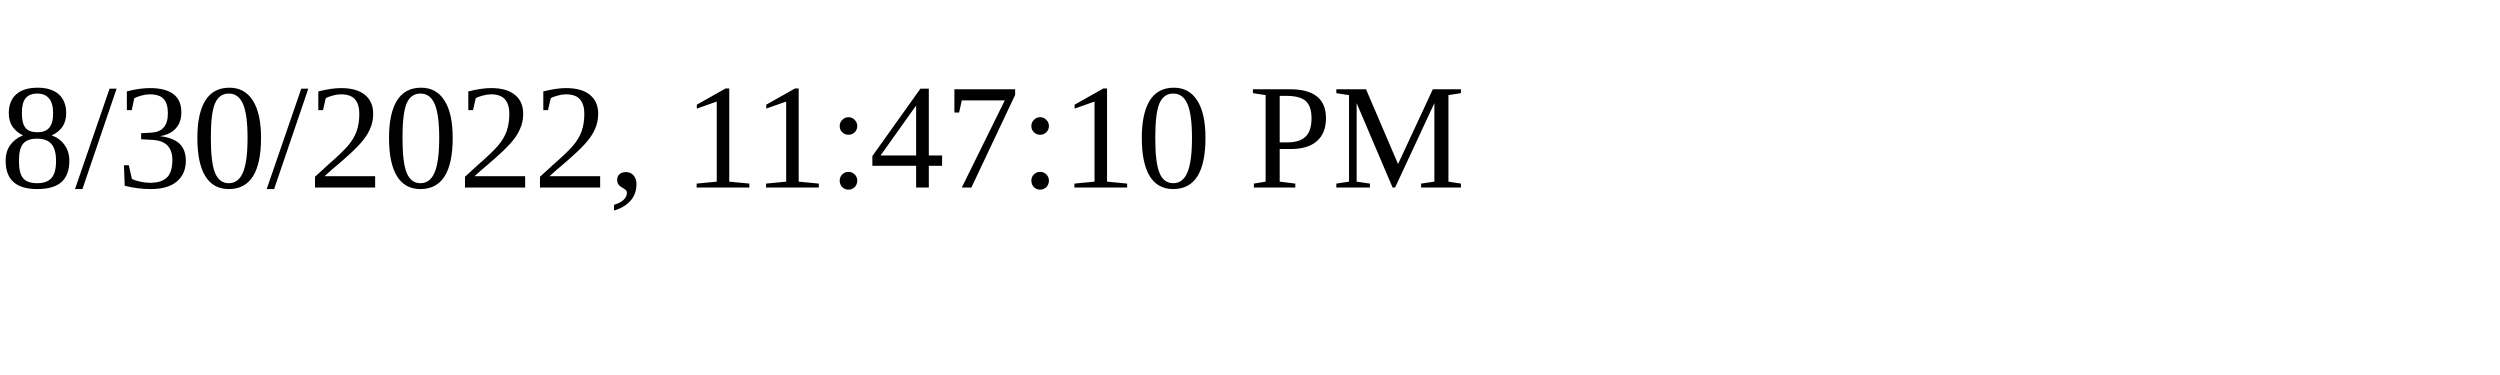
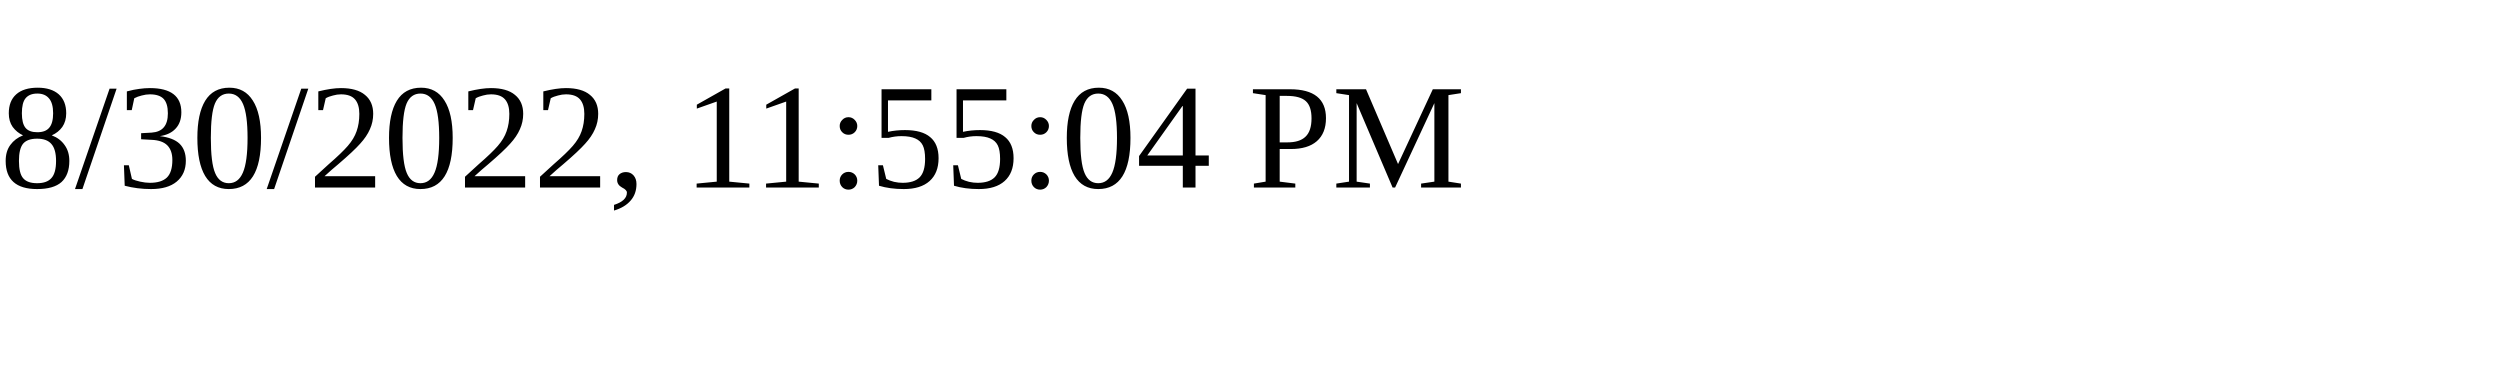
<svg xmlns="http://www.w3.org/2000/svg" height="30" width="200">
-   <text x="0" y="15">8/30/2022, 11:47:10 PM</text>
+   <text x="0" y="15">8/30/2022, 11:55:04 PM</text>
</svg>
